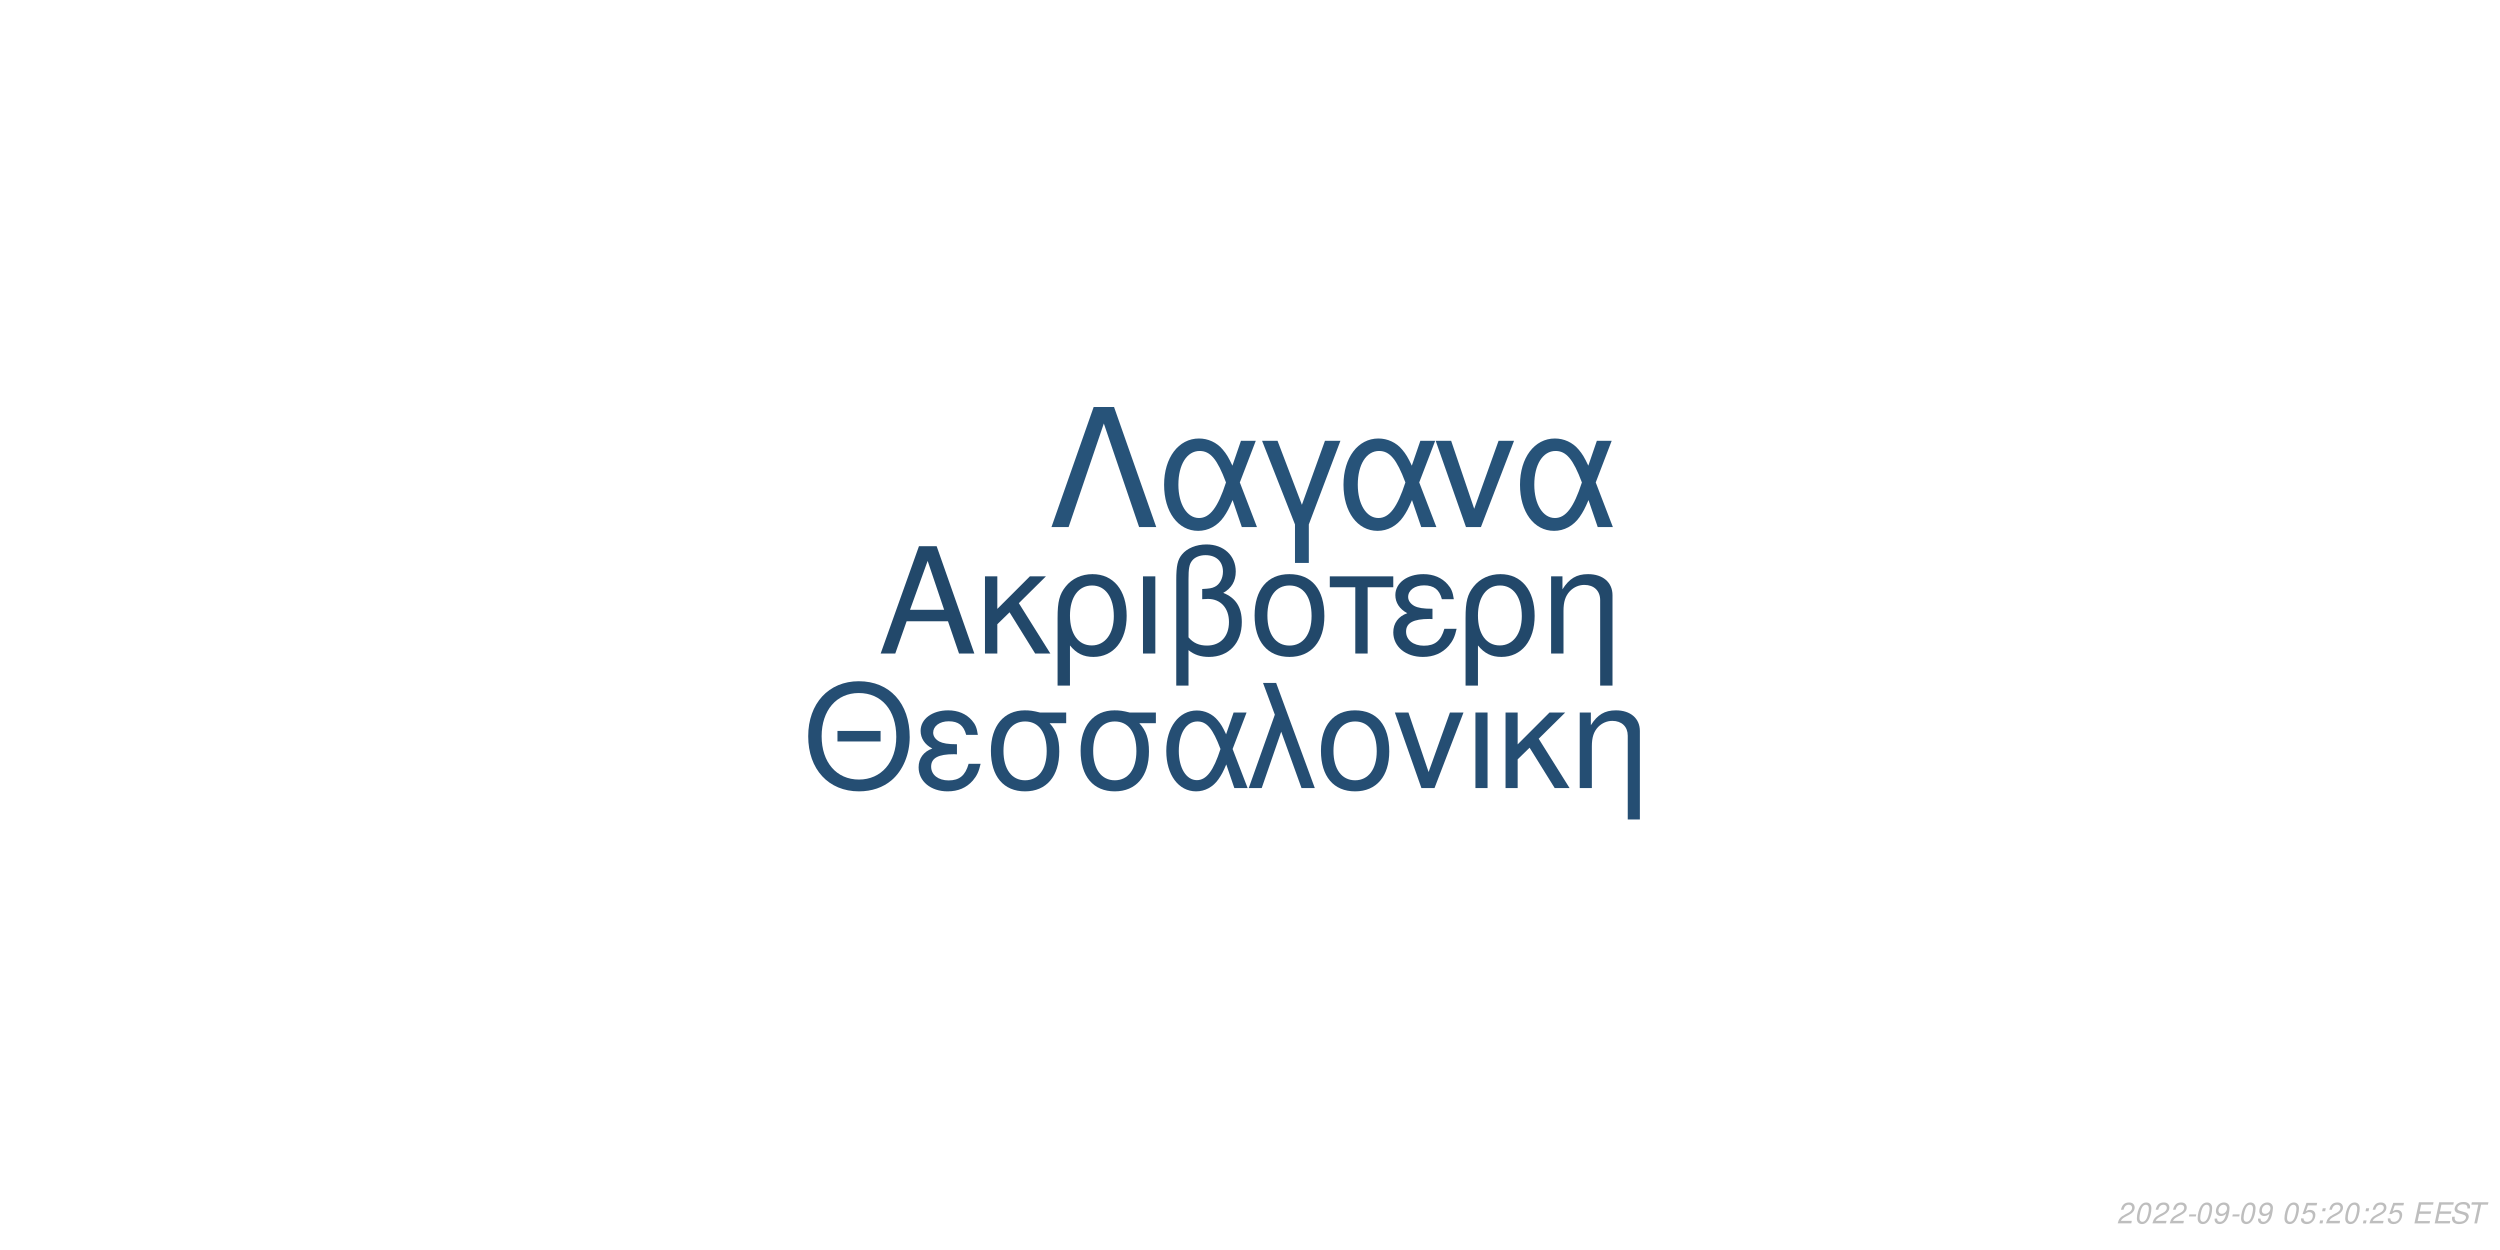
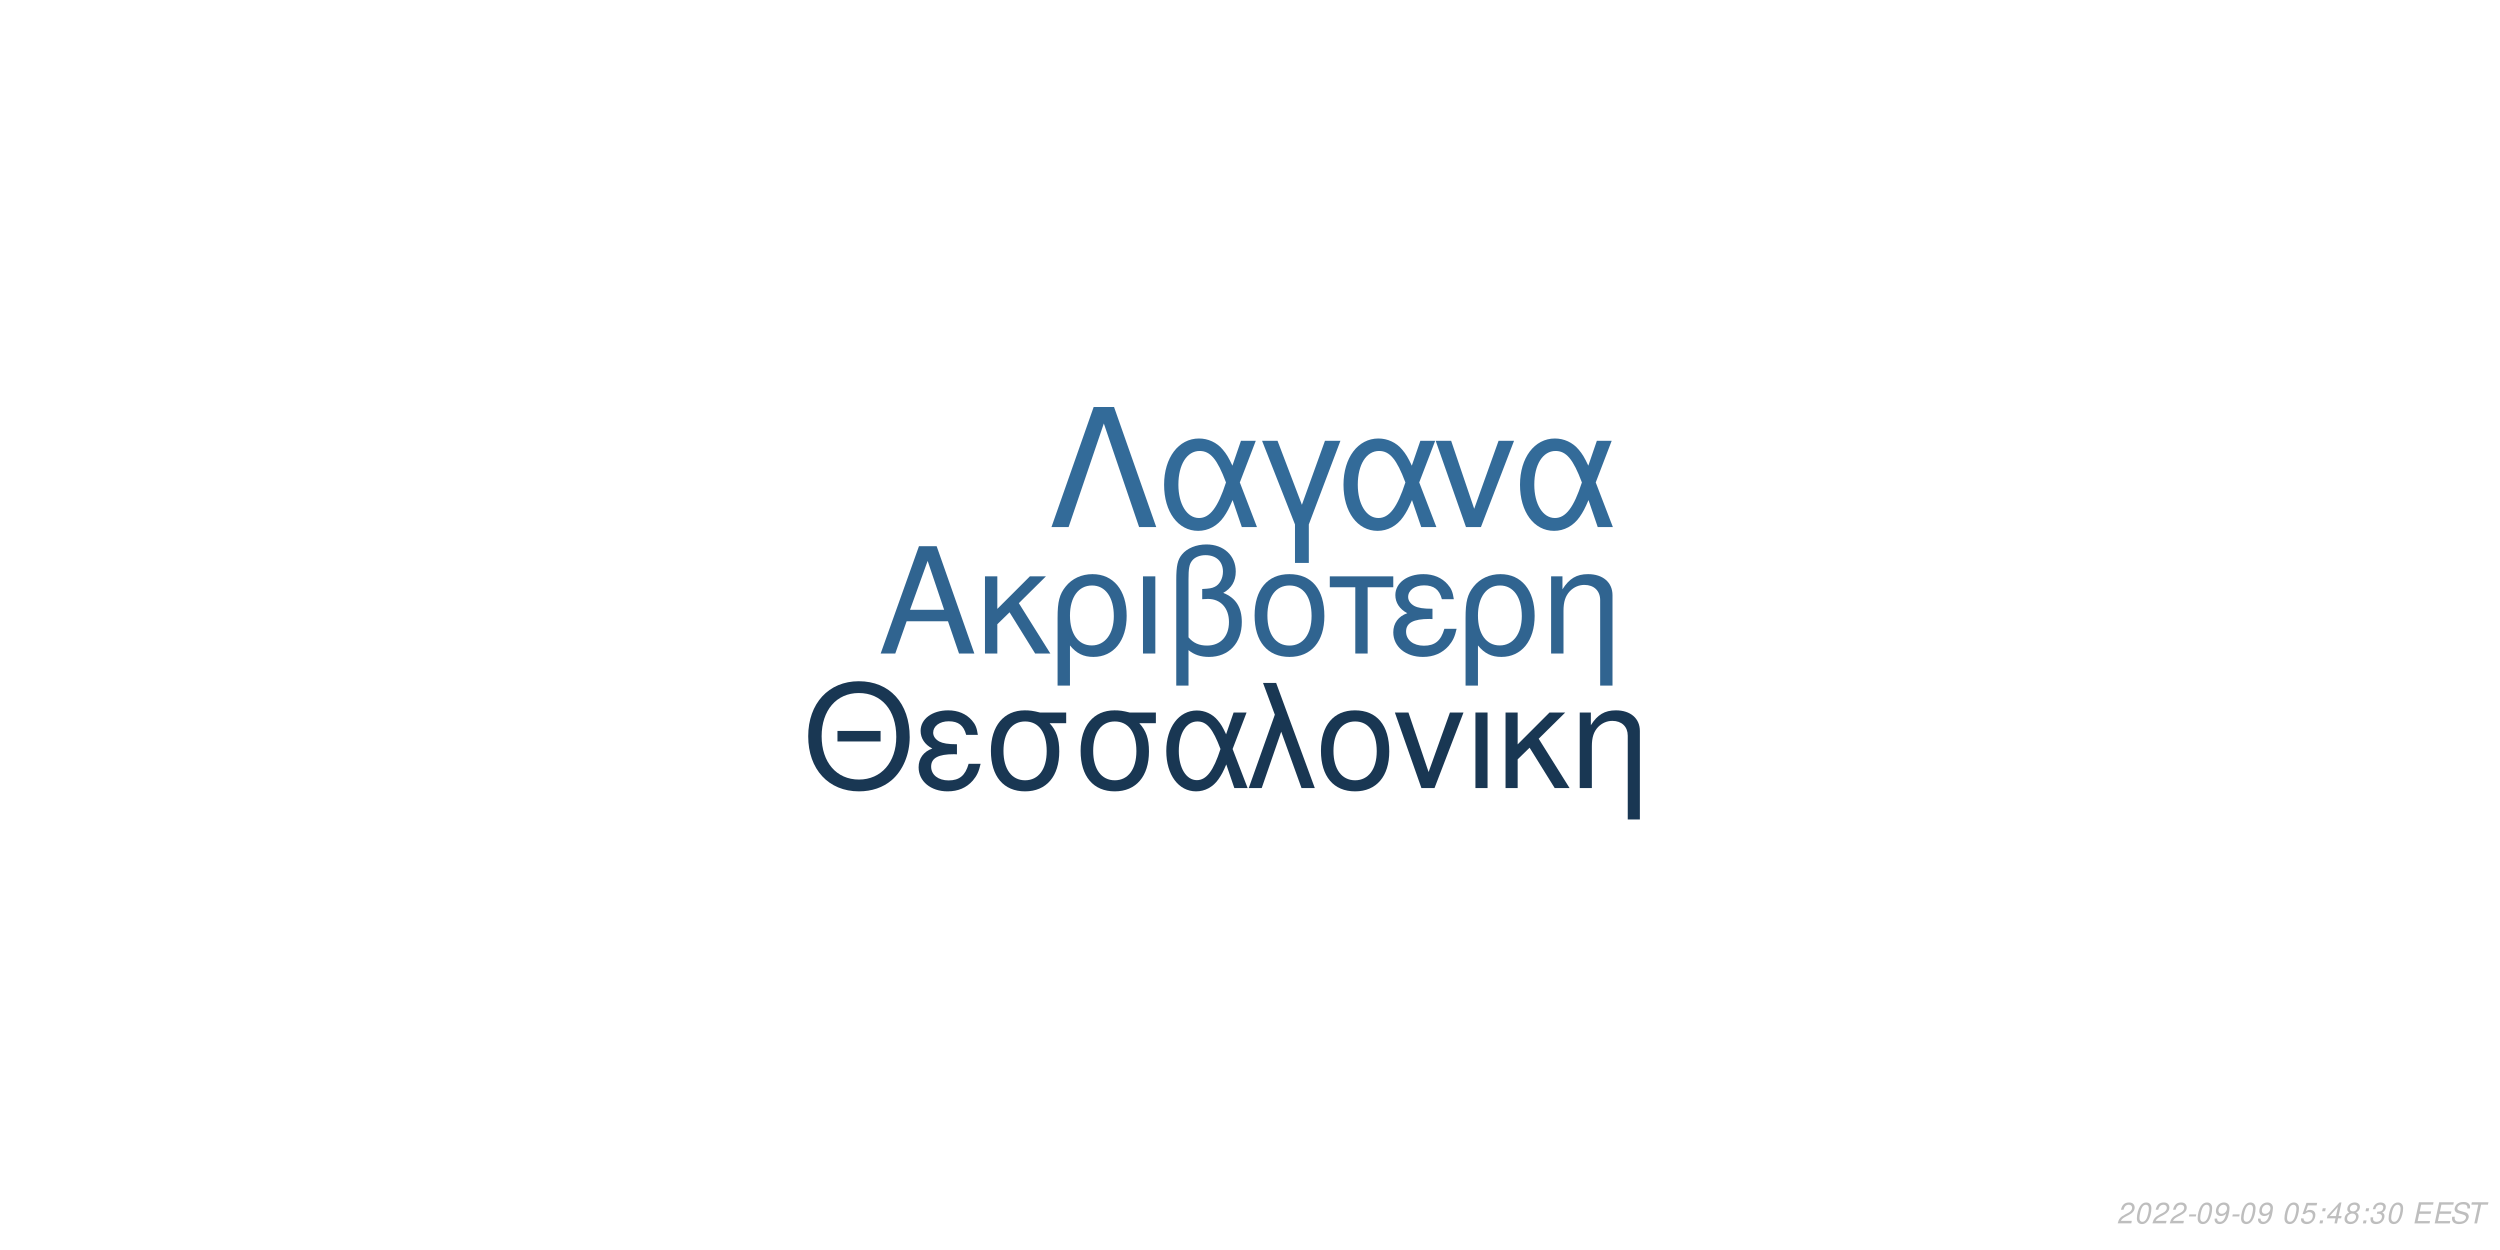
<svg xmlns="http://www.w3.org/2000/svg" xmlns:xlink="http://www.w3.org/1999/xlink" width="864pt" height="432pt" viewBox="0 0 864 432" version="1.1">
  <defs>
    <g>
      <symbol overflow="visible" id="glyph0-0">
        <path style="stroke:none;" d="" />
      </symbol>
      <symbol overflow="visible" id="glyph0-1">
        <path style="stroke:none;" d="M 24.125 -11.141 L 27.938 0 L 33.234 0 L 20.203 -37.094 L 14.094 -37.094 L 0.859 0 L 5.906 0 L 9.828 -11.141 Z M 22.797 -15.109 L 11 -15.109 L 17.094 -32.016 Z M 22.797 -15.109 " />
      </symbol>
      <symbol overflow="visible" id="glyph0-2">
        <path style="stroke:none;" d="M 7.172 -15.422 L 7.172 -26.672 L 2.906 -26.672 L 2.906 0 L 7.172 0 L 7.172 -10.125 L 11.406 -14.25 L 20.25 0 L 25.5 0 L 14.609 -17.406 L 23.969 -26.672 L 18.422 -26.672 Z M 7.172 -15.422 " />
      </symbol>
      <symbol overflow="visible" id="glyph0-3">
        <path style="stroke:none;" d="M 3 11.094 L 7.281 11.094 L 7.281 -2.797 C 9.516 -0.047 11.953 1.172 15.375 1.172 C 22.344 1.172 26.875 -4.422 26.875 -13.031 C 26.875 -21.891 22.297 -27.438 15.062 -27.438 C 11.297 -27.438 7.984 -25.906 5.797 -23.156 C 3.672 -20.516 3 -17.969 3 -12.359 Z M 14.906 -23.516 C 19.547 -23.516 22.438 -19.438 22.438 -12.922 C 22.438 -6.812 19.391 -2.797 14.812 -2.797 C 10.172 -2.797 7.281 -6.766 7.281 -13.125 C 7.281 -19.484 10.234 -23.516 14.906 -23.516 Z M 14.906 -23.516 " />
      </symbol>
      <symbol overflow="visible" id="glyph0-4">
        <path style="stroke:none;" d="M 3.516 0 L 7.781 0 L 7.781 -26.672 L 3.516 -26.672 Z M 3.516 0 " />
      </symbol>
      <symbol overflow="visible" id="glyph0-5">
        <path style="stroke:none;" d="M 4.016 11.094 L 8.25 11.094 L 8.25 -1.172 C 10.172 0.406 12.422 1.172 15.312 1.172 C 22.188 1.172 26.672 -3.609 26.672 -10.891 C 26.672 -15.984 24.578 -19.234 20.25 -20.969 C 23.109 -22.547 24.578 -25.031 24.578 -28.344 C 24.578 -33.844 20.406 -37.703 14.453 -37.703 C 10.938 -37.703 7.734 -36.391 6 -34.25 C 4.484 -32.422 4.016 -30.328 4.016 -25.391 Z M 8.25 -25.656 C 8.25 -29.359 8.5 -30.844 9.469 -32.062 C 10.375 -33.281 12.156 -34 14.094 -34 C 17.812 -34 20.156 -31.812 20.156 -28.297 C 20.156 -25.953 18.984 -23.812 17.297 -23.047 C 16.281 -22.547 15.469 -22.438 12.984 -22.297 L 12.984 -18.781 C 13.734 -18.828 14.344 -18.875 14.969 -18.875 C 19.344 -18.875 22.234 -15.719 22.234 -10.891 C 22.234 -5.906 19.281 -2.75 14.656 -2.75 C 11.953 -2.75 9.922 -3.609 8.25 -5.594 Z M 8.25 -25.656 " />
      </symbol>
      <symbol overflow="visible" id="glyph0-6">
        <path style="stroke:none;" d="M 14.094 -27.438 C 6.562 -27.438 2.094 -22.094 2.094 -13.125 C 2.094 -4.125 6.562 1.172 14.141 1.172 C 21.672 1.172 26.203 -4.172 26.203 -12.922 C 26.203 -22.188 21.828 -27.438 14.094 -27.438 Z M 14.141 -23.516 C 18.938 -23.516 21.781 -19.594 21.781 -12.984 C 21.781 -6.672 18.828 -2.75 14.141 -2.75 C 9.422 -2.75 6.516 -6.672 6.516 -13.125 C 6.516 -19.594 9.422 -23.516 14.141 -23.516 Z M 14.141 -23.516 " />
      </symbol>
      <symbol overflow="visible" id="glyph0-7">
        <path style="stroke:none;" d="M 7.891 0 L 12.156 0 L 12.156 -22.906 L 21.016 -22.906 L 21.016 -26.672 L -0.922 -26.672 L -0.922 -22.906 L 7.891 -22.906 Z M 7.891 0 " />
      </symbol>
      <symbol overflow="visible" id="glyph0-8">
        <path style="stroke:none;" d="M 14.562 -15.469 C 11.344 -15.469 9.562 -15.781 8.297 -16.438 C 6.922 -17.203 6.156 -18.328 6.156 -19.547 C 6.156 -21.891 8.453 -23.562 11.656 -23.562 C 15.062 -23.562 16.953 -22.094 17.812 -18.781 L 21.938 -18.781 C 21.578 -21.266 21.062 -22.5 19.797 -23.922 C 17.812 -26.203 14.906 -27.438 11.453 -27.438 C 5.797 -27.438 1.734 -24.375 1.734 -20.203 C 1.734 -17.609 3.156 -15.375 5.859 -13.938 C 2.797 -12.875 1.016 -10.484 1.016 -7.328 C 1.016 -2.391 5.297 1.172 11.25 1.172 C 14.969 1.172 17.906 -0.109 20.156 -2.641 C 21.578 -4.328 22.297 -5.797 22.906 -8.547 L 18.672 -8.547 C 17.5 -4.422 15.422 -2.703 11.609 -2.703 C 7.938 -2.703 5.438 -4.688 5.438 -7.578 C 5.438 -10.578 7.938 -11.953 13.484 -11.953 C 13.641 -11.953 14.094 -11.953 14.562 -11.906 Z M 14.562 -15.469 " />
      </symbol>
      <symbol overflow="visible" id="glyph0-9">
        <path style="stroke:none;" d="M 3.562 -26.672 L 3.562 0 L 7.844 0 L 7.844 -14.703 C 7.844 -17.906 8.5 -19.891 10.031 -21.531 C 11.406 -22.953 13.188 -23.719 15.062 -23.719 C 18.375 -23.719 20.516 -21.672 20.516 -18.469 L 20.516 11.094 L 24.781 11.094 L 24.781 -20.156 C 24.781 -24.578 21.469 -27.438 16.328 -27.438 C 12.359 -27.438 9.828 -25.906 7.484 -22.188 L 7.484 -26.672 Z M 3.562 -26.672 " />
      </symbol>
      <symbol overflow="visible" id="glyph1-0">
        <path style="stroke:none;" d="" />
      </symbol>
      <symbol overflow="visible" id="glyph1-1">
        <path style="stroke:none;" d="M 26.859 -19.734 L 11.953 -19.734 L 11.953 -16.094 L 26.859 -16.094 Z M 19.328 -36.922 C 8.922 -36.922 1.844 -29.25 1.844 -17.891 C 1.844 -6.484 8.875 1.141 19.391 1.141 C 23.812 1.141 27.703 -0.203 30.641 -2.688 C 34.578 -6.031 36.922 -11.656 36.922 -17.594 C 36.922 -29.297 30 -36.922 19.328 -36.922 Z M 19.328 -32.844 C 27.203 -32.844 32.281 -26.906 32.281 -17.688 C 32.281 -8.922 27.062 -2.938 19.391 -2.938 C 11.609 -2.938 6.484 -8.922 6.484 -17.891 C 6.484 -26.859 11.609 -32.844 19.328 -32.844 Z M 19.328 -32.844 " />
      </symbol>
      <symbol overflow="visible" id="glyph1-2">
        <path style="stroke:none;" d="M 14.25 -15.141 C 11.109 -15.141 9.375 -15.453 8.125 -16.094 C 6.781 -16.844 6.031 -17.938 6.031 -19.141 C 6.031 -21.422 8.266 -23.078 11.406 -23.078 C 14.75 -23.078 16.594 -21.625 17.438 -18.391 L 21.469 -18.391 C 21.125 -20.828 20.625 -22.031 19.391 -23.422 C 17.438 -25.656 14.594 -26.859 11.219 -26.859 C 5.688 -26.859 1.688 -23.875 1.688 -19.781 C 1.688 -17.234 3.094 -15.047 5.734 -13.656 C 2.734 -12.609 1 -10.266 1 -7.172 C 1 -2.344 5.188 1.141 11.016 1.141 C 14.656 1.141 17.547 -0.094 19.734 -2.594 C 21.125 -4.234 21.828 -5.688 22.422 -8.375 L 18.281 -8.375 C 17.141 -4.328 15.094 -2.641 11.359 -2.641 C 7.766 -2.641 5.328 -4.578 5.328 -7.422 C 5.328 -10.359 7.766 -11.703 13.203 -11.703 C 13.359 -11.703 13.797 -11.703 14.25 -11.656 Z M 14.25 -15.141 " />
      </symbol>
      <symbol overflow="visible" id="glyph1-3">
        <path style="stroke:none;" d="M 29 -26.109 L 19.938 -26.109 C 17.594 -26.703 16.438 -26.859 14.703 -26.859 C 7.469 -26.859 2.984 -21.469 2.984 -12.859 C 2.984 -4.031 7.375 1.141 14.797 1.141 C 22.172 1.141 26.609 -4.078 26.609 -12.656 C 26.609 -17.047 25.656 -19.828 23.266 -22.422 L 29 -22.422 Z M 14.797 -23.016 C 19.531 -23.016 22.266 -19.234 22.266 -12.75 C 22.266 -6.531 19.438 -2.688 14.797 -2.688 C 10.172 -2.688 7.328 -6.531 7.328 -12.859 C 7.328 -19.188 10.172 -23.016 14.797 -23.016 Z M 14.797 -23.016 " />
      </symbol>
      <symbol overflow="visible" id="glyph1-4">
        <path style="stroke:none;" d="M 29.344 -26.109 L 24.859 -26.109 L 22.266 -18.578 C 21.125 -21.031 20.484 -22.125 19.328 -23.469 C 17.547 -25.609 14.906 -26.812 12.156 -26.812 C 5.984 -26.812 1.594 -20.984 1.594 -12.812 C 1.594 -4.578 5.828 1.141 11.906 1.141 C 14.953 1.141 17.734 -0.344 19.625 -3.047 C 20.672 -4.531 21.281 -5.688 22.328 -8.172 L 25.109 0 L 29.703 0 L 24.516 -13.5 Z M 20.328 -13.5 C 17.891 -5.922 15.453 -2.734 12.156 -2.734 C 8.516 -2.734 5.922 -6.922 5.922 -12.812 C 5.922 -18.938 8.516 -23.016 12.359 -23.016 C 15.594 -23.016 17.688 -20.531 20.328 -13.5 Z M 20.328 -13.5 " />
      </symbol>
      <symbol overflow="visible" id="glyph1-5">
        <path style="stroke:none;" d="M 1.094 0 L 5.578 0 L 12.312 -19.484 L 19.328 0 L 23.922 0 L 10.562 -36.328 L 6.031 -36.328 L 10.109 -25.359 Z M 1.094 0 " />
      </symbol>
      <symbol overflow="visible" id="glyph1-6">
        <path style="stroke:none;" d="M 13.797 -26.859 C 6.422 -26.859 2.047 -21.625 2.047 -12.859 C 2.047 -4.031 6.422 1.141 13.859 1.141 C 21.234 1.141 25.656 -4.078 25.656 -12.656 C 25.656 -21.719 21.375 -26.859 13.797 -26.859 Z M 13.859 -23.016 C 18.531 -23.016 21.328 -19.188 21.328 -12.703 C 21.328 -6.531 18.438 -2.688 13.859 -2.688 C 9.219 -2.688 6.375 -6.531 6.375 -12.859 C 6.375 -19.188 9.219 -23.016 13.859 -23.016 Z M 13.859 -23.016 " />
      </symbol>
      <symbol overflow="visible" id="glyph1-7">
        <path style="stroke:none;" d="M 14.297 0 L 24.312 -26.109 L 19.625 -26.109 L 12.25 -5.531 L 5.281 -26.109 L 0.594 -26.109 L 9.766 0 Z M 14.297 0 " />
      </symbol>
      <symbol overflow="visible" id="glyph1-8">
        <path style="stroke:none;" d="M 3.438 0 L 7.625 0 L 7.625 -26.109 L 3.438 -26.109 Z M 3.438 0 " />
      </symbol>
      <symbol overflow="visible" id="glyph1-9">
        <path style="stroke:none;" d="M 7.031 -15.094 L 7.031 -26.109 L 2.844 -26.109 L 2.844 0 L 7.031 0 L 7.031 -9.922 L 11.156 -13.953 L 19.828 0 L 24.969 0 L 14.297 -17.047 L 23.469 -26.109 L 18.031 -26.109 Z M 7.031 -15.094 " />
      </symbol>
      <symbol overflow="visible" id="glyph1-10">
        <path style="stroke:none;" d="M 3.484 -26.109 L 3.484 0 L 7.672 0 L 7.672 -14.406 C 7.672 -17.547 8.328 -19.484 9.812 -21.078 C 11.156 -22.469 12.906 -23.219 14.75 -23.219 C 17.984 -23.219 20.078 -21.234 20.078 -18.094 L 20.078 10.859 L 24.266 10.859 L 24.266 -19.734 C 24.266 -24.062 21.031 -26.859 16 -26.859 C 12.109 -26.859 9.609 -25.359 7.328 -21.719 L 7.328 -26.109 Z M 3.484 -26.109 " />
      </symbol>
      <symbol overflow="visible" id="glyph2-0">
        <path style="stroke:none;" d="" />
      </symbol>
      <symbol overflow="visible" id="glyph2-1">
        <path style="stroke:none;" d="M 22.531 -41.484 L 15.484 -41.484 L 0.906 0 L 6.828 0 L 19 -35.797 L 31.188 0 L 37.109 0 Z M 22.531 -41.484 " />
      </symbol>
      <symbol overflow="visible" id="glyph2-2">
        <path style="stroke:none;" d="M 33.516 -29.812 L 28.391 -29.812 L 25.438 -21.219 C 24.125 -24.016 23.391 -25.266 22.078 -26.797 C 20.031 -29.25 17.016 -30.609 13.891 -30.609 C 6.828 -30.609 1.828 -23.953 1.828 -14.625 C 1.828 -5.234 6.656 1.312 13.594 1.312 C 17.078 1.312 20.266 -0.391 22.422 -3.469 C 23.609 -5.172 24.297 -6.484 25.5 -9.328 L 28.688 0 L 33.922 0 L 28 -15.422 Z M 23.219 -15.422 C 20.422 -6.766 17.641 -3.125 13.891 -3.125 C 9.734 -3.125 6.766 -7.906 6.766 -14.625 C 6.766 -21.625 9.734 -26.297 14.109 -26.297 C 17.812 -26.297 20.203 -23.453 23.219 -15.422 Z M 23.219 -15.422 " />
      </symbol>
      <symbol overflow="visible" id="glyph2-3">
        <path style="stroke:none;" d="M 12.062 12.406 L 16.844 12.406 L 16.844 -0.906 L 27.766 -29.812 L 22.422 -29.812 L 14.453 -7.688 L 6.031 -29.812 L 0.688 -29.812 L 12.062 -0.906 Z M 12.062 12.406 " />
      </symbol>
      <symbol overflow="visible" id="glyph2-4">
        <path style="stroke:none;" d="M 16.328 0 L 27.766 -29.812 L 22.422 -29.812 L 14 -6.312 L 6.031 -29.812 L 0.688 -29.812 L 11.156 0 Z M 16.328 0 " />
      </symbol>
      <symbol overflow="visible" id="glyph3-0">
        <path style="stroke:none;" d="" />
      </symbol>
      <symbol overflow="visible" id="glyph3-1">
        <path style="stroke:none;" d="M 5.234 -0.875 L 1.469 -0.875 C 1.641 -1.375 2.203 -1.891 3.109 -2.344 L 4.234 -2.938 C 5.562 -3.625 6.219 -4.469 6.219 -5.484 C 6.219 -5.938 6.062 -6.359 5.797 -6.656 C 5.469 -7.047 4.984 -7.234 4.312 -7.234 C 2.766 -7.234 1.891 -6.453 1.484 -4.734 L 2.375 -4.734 C 2.484 -5.188 2.609 -5.484 2.797 -5.75 C 3.094 -6.203 3.609 -6.453 4.188 -6.453 C 4.891 -6.453 5.344 -6.031 5.344 -5.375 C 5.344 -4.703 4.859 -4.094 4.016 -3.656 L 2.984 -3.125 C 1.234 -2.188 0.797 -1.656 0.344 -0.016 L 5.047 -0.016 Z M 5.234 -0.875 " />
      </symbol>
      <symbol overflow="visible" id="glyph3-2">
        <path style="stroke:none;" d="M 4.203 -7.234 C 3.375 -7.234 2.688 -6.812 2.125 -5.984 C 1.484 -5.047 0.984 -3.188 0.984 -1.734 C 0.984 -1.109 1.172 -0.562 1.484 -0.266 C 1.797 0.047 2.281 0.234 2.766 0.234 C 3.625 0.234 4.281 -0.156 4.859 -1.016 C 5.516 -1.953 6 -3.797 6 -5.266 C 6 -6.5 5.328 -7.234 4.203 -7.234 Z M 4.094 -6.453 C 4.734 -6.453 5.125 -5.984 5.125 -5.156 C 5.125 -4.203 4.781 -2.625 4.406 -1.812 C 3.984 -0.938 3.516 -0.547 2.875 -0.547 C 2.25 -0.547 1.875 -1.031 1.875 -1.828 C 1.875 -2.797 2.203 -4.344 2.594 -5.203 C 2.984 -6.047 3.453 -6.453 4.094 -6.453 Z M 4.094 -6.453 " />
      </symbol>
      <symbol overflow="visible" id="glyph3-3">
        <path style="stroke:none;" d="M 3.516 -3.125 L 1.125 -3.125 L 0.969 -2.406 L 3.359 -2.406 Z M 3.516 -3.125 " />
      </symbol>
      <symbol overflow="visible" id="glyph3-4">
        <path style="stroke:none;" d="M 0.844 -1.656 C 0.844 -1.547 0.844 -1.438 0.844 -1.375 C 0.844 -0.406 1.531 0.234 2.578 0.234 C 3.203 0.234 3.766 0.016 4.297 -0.438 C 4.938 -1 5.312 -1.656 5.594 -2.719 C 5.844 -3.672 6.016 -4.766 6.016 -5.375 C 6.016 -5.844 5.844 -6.328 5.547 -6.656 C 5.203 -7.031 4.703 -7.234 4.062 -7.234 C 2.516 -7.234 1.297 -5.938 1.297 -4.266 C 1.297 -3.203 1.984 -2.547 3.047 -2.547 C 3.484 -2.547 3.953 -2.672 4.281 -2.891 C 4.406 -2.984 4.547 -3.078 4.828 -3.344 C 4.438 -1.484 3.703 -0.547 2.703 -0.547 C 2.109 -0.547 1.719 -0.938 1.719 -1.547 L 1.719 -1.656 Z M 3.953 -6.453 C 4.625 -6.453 5.141 -5.953 5.141 -5.281 C 5.141 -4.188 4.312 -3.312 3.297 -3.312 C 2.594 -3.312 2.172 -3.734 2.172 -4.453 C 2.172 -5.562 2.984 -6.453 3.953 -6.453 Z M 3.953 -6.453 " />
      </symbol>
      <symbol overflow="visible" id="glyph3-5">
        <path style="stroke:none;" d="" />
      </symbol>
      <symbol overflow="visible" id="glyph3-6">
        <path style="stroke:none;" d="M 6.297 -7.094 L 2.594 -7.094 L 1.234 -3.234 L 2.047 -3.234 C 2.656 -3.766 2.938 -3.906 3.531 -3.906 C 4.328 -3.906 4.797 -3.453 4.797 -2.688 C 4.797 -1.438 3.969 -0.547 2.828 -0.547 C 2.031 -0.547 1.609 -0.938 1.578 -1.734 L 0.703 -1.734 L 0.703 -1.516 C 0.703 -0.938 0.844 -0.547 1.188 -0.266 C 1.562 0.062 2.078 0.234 2.703 0.234 C 3.656 0.234 4.391 -0.156 4.984 -0.922 C 5.422 -1.5 5.672 -2.234 5.672 -2.953 C 5.672 -4 4.938 -4.672 3.812 -4.672 C 3.328 -4.672 2.906 -4.547 2.406 -4.234 L 3.109 -6.219 L 6.109 -6.219 Z M 6.297 -7.094 " />
      </symbol>
      <symbol overflow="visible" id="glyph3-7">
        <path style="stroke:none;" d="M 2.359 -1.031 L 1.312 -1.031 L 1.094 0 L 2.141 0 Z M 3.266 -5.234 L 2.219 -5.234 L 2 -4.203 L 3.047 -4.203 Z M 3.266 -5.234 " />
      </symbol>
      <symbol overflow="visible" id="glyph3-8">
+         <path style="stroke:none;" d="M 3.625 -1.75 L 3.266 0 L 4.141 0 L 4.516 -1.75 L 5.562 -1.75 L 5.734 -2.531 L 4.688 -2.531 L 5.688 -7.234 L 5.016 -7.234 L 0.844 -2.672 L 0.641 -1.75 Z M 3.797 -2.531 L 1.594 -2.531 L 4.469 -5.703 Z M 3.797 -2.531 " />
+       </symbol>
+       <symbol overflow="visible" id="glyph3-9">
+         <path style="stroke:none;" d="M 4.766 -3.797 C 5.078 -3.969 5.234 -4.078 5.438 -4.234 C 5.812 -4.594 6.062 -5.172 6.062 -5.734 C 6.062 -6.625 5.344 -7.234 4.266 -7.234 C 2.812 -7.234 1.703 -6.219 1.703 -4.875 C 1.703 -4.406 1.875 -4.125 2.359 -3.812 C 1.297 -3.312 0.75 -2.516 0.75 -1.469 C 0.75 -0.438 1.547 0.234 2.812 0.234 C 3.656 0.234 4.359 -0.094 4.938 -0.734 C 5.359 -1.234 5.609 -1.859 5.609 -2.438 C 5.609 -3.047 5.312 -3.516 4.766 -3.797 Z M 4.109 -6.453 C 4.797 -6.453 5.188 -6.125 5.188 -5.578 C 5.188 -5.266 5.062 -4.922 4.859 -4.672 C 4.562 -4.312 4.188 -4.156 3.656 -4.156 C 2.984 -4.156 2.594 -4.453 2.594 -4.984 C 2.594 -5.859 3.203 -6.453 4.109 -6.453 Z M 3.453 -3.406 C 4.234 -3.406 4.734 -2.984 4.734 -2.312 C 4.734 -1.312 3.922 -0.547 2.875 -0.547 C 2.125 -0.547 1.625 -0.969 1.625 -1.625 C 1.625 -2.609 2.438 -3.406 3.453 -3.406 Z M 3.453 -3.406 " />
+       </symbol>
+       <symbol overflow="visible" id="glyph3-10">
+         <path style="stroke:none;" d="M 2.922 -3.312 C 3.125 -3.344 3.234 -3.344 3.375 -3.344 C 4.203 -3.344 4.688 -3 4.688 -2.406 C 4.688 -1.312 3.906 -0.547 2.781 -0.547 C 2.047 -0.547 1.594 -0.938 1.594 -1.562 C 1.594 -1.719 1.609 -1.844 1.656 -2.094 L 0.766 -2.094 C 0.734 -1.797 0.719 -1.641 0.719 -1.469 C 0.719 -0.375 1.406 0.234 2.641 0.234 C 3.547 0.234 4.297 -0.078 4.812 -0.656 C 5.266 -1.156 5.562 -1.875 5.562 -2.547 C 5.562 -3.125 5.344 -3.453 4.797 -3.734 C 5.641 -4.234 6.016 -4.844 6.016 -5.734 C 6.016 -6.656 5.312 -7.234 4.203 -7.234 C 3.375 -7.234 2.672 -6.938 2.188 -6.375 C 1.891 -6.031 1.703 -5.641 1.516 -4.906 L 2.391 -4.906 C 2.5 -5.359 2.594 -5.594 2.734 -5.812 C 3.047 -6.234 3.516 -6.453 4.078 -6.453 C 4.734 -6.453 5.141 -6.125 5.141 -5.578 C 5.141 -5.188 5.016 -4.797 4.797 -4.547 C 4.516 -4.234 4 -4.062 3.266 -4.062 L 3.078 -4.062 Z M 2.922 -3.312 " />
+       </symbol>
+       <symbol overflow="visible" id="glyph3-11">
        <path style="stroke:none;" d="M 2.547 -3.312 L 6.5 -3.312 L 6.688 -4.141 L 2.719 -4.141 L 3.219 -6.469 L 7.344 -6.469 L 7.516 -7.297 L 2.453 -7.297 L 0.906 0 L 6.125 0 L 6.297 -0.812 L 2.016 -0.812 Z M 2.547 -3.312 " />
      </symbol>
-       <symbol overflow="visible" id="glyph3-9">
+       <symbol overflow="visible" id="glyph3-12">
        <path style="stroke:none;" d="M 7.062 -5.156 C 7.125 -5.438 7.141 -5.562 7.141 -5.703 C 7.141 -6.156 6.938 -6.594 6.594 -6.891 C 6.188 -7.25 5.656 -7.406 4.875 -7.406 C 3.844 -7.406 3.047 -7.125 2.5 -6.562 C 2.094 -6.141 1.781 -5.438 1.781 -4.922 C 1.781 -4.297 2.219 -3.766 2.891 -3.562 L 4.594 -3.094 C 5.406 -2.859 5.734 -2.578 5.734 -2.094 C 5.734 -1.781 5.547 -1.406 5.266 -1.141 C 4.844 -0.766 4.266 -0.578 3.453 -0.578 C 2.328 -0.578 1.812 -0.984 1.812 -1.906 C 1.812 -2.047 1.812 -2.125 1.844 -2.312 L 0.984 -2.312 C 0.906 -2.062 0.891 -1.906 0.891 -1.688 C 0.891 -0.484 1.797 0.234 3.297 0.234 C 4.359 0.234 5.234 -0.062 5.812 -0.609 C 6.344 -1.078 6.688 -1.797 6.688 -2.375 C 6.688 -2.641 6.609 -2.906 6.453 -3.156 C 6.234 -3.5 5.938 -3.703 5.469 -3.828 L 3.75 -4.312 C 2.984 -4.547 2.734 -4.734 2.734 -5.188 C 2.734 -5.547 2.875 -5.844 3.188 -6.109 C 3.547 -6.438 4.031 -6.594 4.703 -6.594 C 5.266 -6.594 5.688 -6.484 5.906 -6.297 C 6.094 -6.125 6.219 -5.797 6.219 -5.516 C 6.219 -5.422 6.203 -5.344 6.188 -5.156 Z M 7.062 -5.156 " />
      </symbol>
-       <symbol overflow="visible" id="glyph3-10">
+       <symbol overflow="visible" id="glyph3-13">
        <path style="stroke:none;" d="M 4.938 -6.469 L 7.312 -6.469 L 7.484 -7.297 L 1.75 -7.297 L 1.578 -6.469 L 3.984 -6.469 L 2.609 0 L 3.547 0 Z M 4.938 -6.469 " />
      </symbol>
    </g>
  </defs>
  <g id="surface1">
    <rect x="0" y="0" width="864" height="432" style="fill:rgb(100%,100%,100%);fill-opacity:1;stroke:none;" />
-     <g style="fill:rgb(13.333%,28.235%,41.569%);fill-opacity:1;">
+     <g style="fill:rgb(18.824%,39.216%,56.471%);fill-opacity:1;">
      <use xlink:href="#glyph0-1" x="303.5" y="225.861" />
      <use xlink:href="#glyph0-2" x="337.5" y="225.861" />
      <use xlink:href="#glyph0-3" x="362.5" y="225.861" />
      <use xlink:href="#glyph0-4" x="391.5" y="225.861" />
      <use xlink:href="#glyph0-5" x="402.5" y="225.861" />
      <use xlink:href="#glyph0-6" x="431.5" y="225.861" />
      <use xlink:href="#glyph0-7" x="460.5" y="225.861" />
      <use xlink:href="#glyph0-8" x="480.5" y="225.861" />
      <use xlink:href="#glyph0-3" x="503.5" y="225.861" />
      <use xlink:href="#glyph0-9" x="532.5" y="225.861" />
    </g>
-     <g style="fill:rgb(14.51%,30.588%,45.098%);fill-opacity:1;">
+     <g style="fill:rgb(9.804%,21.569%,32.549%);fill-opacity:1;">
      <use xlink:href="#glyph1-1" x="277.473" y="272.354" />
      <use xlink:href="#glyph1-2" x="316.473" y="272.354" />
      <use xlink:href="#glyph1-3" x="339.473" y="272.354" />
      <use xlink:href="#glyph1-3" x="370.473" y="272.354" />
      <use xlink:href="#glyph1-4" x="401.473" y="272.354" />
      <use xlink:href="#glyph1-5" x="430.473" y="272.354" />
      <use xlink:href="#glyph1-6" x="454.473" y="272.354" />
      <use xlink:href="#glyph1-7" x="481.473" y="272.354" />
      <use xlink:href="#glyph1-8" x="506.473" y="272.354" />
      <use xlink:href="#glyph1-9" x="517.473" y="272.354" />
      <use xlink:href="#glyph1-10" x="542.473" y="272.354" />
    </g>
-     <g style="fill:rgb(15.294%,32.549%,47.451%);fill-opacity:1;">
+     <g style="fill:rgb(20%,41.961%,60%);fill-opacity:1;">
      <use xlink:href="#glyph2-1" x="362.484" y="182.152" />
      <use xlink:href="#glyph2-2" x="400.484" y="182.152" />
      <use xlink:href="#glyph2-3" x="435.484" y="182.152" />
      <use xlink:href="#glyph2-2" x="462.484" y="182.152" />
      <use xlink:href="#glyph2-4" x="495.484" y="182.152" />
      <use xlink:href="#glyph2-2" x="523.484" y="182.152" />
    </g>
    <g style="fill:rgb(74.51%,74.51%,74.51%);fill-opacity:1;">
      <use xlink:href="#glyph3-1" x="731.52" y="422.81" />
      <use xlink:href="#glyph3-2" x="737.52" y="422.81" />
      <use xlink:href="#glyph3-1" x="743.52" y="422.81" />
      <use xlink:href="#glyph3-1" x="749.52" y="422.81" />
      <use xlink:href="#glyph3-3" x="755.52" y="422.81" />
      <use xlink:href="#glyph3-2" x="758.52" y="422.81" />
      <use xlink:href="#glyph3-4" x="764.52" y="422.81" />
      <use xlink:href="#glyph3-3" x="770.52" y="422.81" />
      <use xlink:href="#glyph3-2" x="773.52" y="422.81" />
      <use xlink:href="#glyph3-4" x="779.52" y="422.81" />
      <use xlink:href="#glyph3-5" x="785.52" y="422.81" />
      <use xlink:href="#glyph3-2" x="788.52" y="422.81" />
      <use xlink:href="#glyph3-6" x="794.52" y="422.81" />
      <use xlink:href="#glyph3-7" x="800.52" y="422.81" />
-       <use xlink:href="#glyph3-1" x="803.52" y="422.81" />
-       <use xlink:href="#glyph3-2" x="809.52" y="422.81" />
+       <use xlink:href="#glyph3-8" x="803.52" y="422.81" />
+       <use xlink:href="#glyph3-9" x="809.52" y="422.81" />
      <use xlink:href="#glyph3-7" x="815.52" y="422.81" />
-       <use xlink:href="#glyph3-1" x="818.52" y="422.81" />
-       <use xlink:href="#glyph3-6" x="824.52" y="422.81" />
+       <use xlink:href="#glyph3-10" x="818.52" y="422.81" />
+       <use xlink:href="#glyph3-2" x="824.52" y="422.81" />
      <use xlink:href="#glyph3-5" x="830.52" y="422.81" />
-       <use xlink:href="#glyph3-8" x="833.52" y="422.81" />
-       <use xlink:href="#glyph3-8" x="840.52" y="422.81" />
-       <use xlink:href="#glyph3-9" x="846.52" y="422.81" />
-       <use xlink:href="#glyph3-10" x="852.52" y="422.81" />
+       <use xlink:href="#glyph3-11" x="833.52" y="422.81" />
+       <use xlink:href="#glyph3-11" x="840.52" y="422.81" />
+       <use xlink:href="#glyph3-12" x="846.52" y="422.81" />
+       <use xlink:href="#glyph3-13" x="852.52" y="422.81" />
    </g>
  </g>
</svg>
